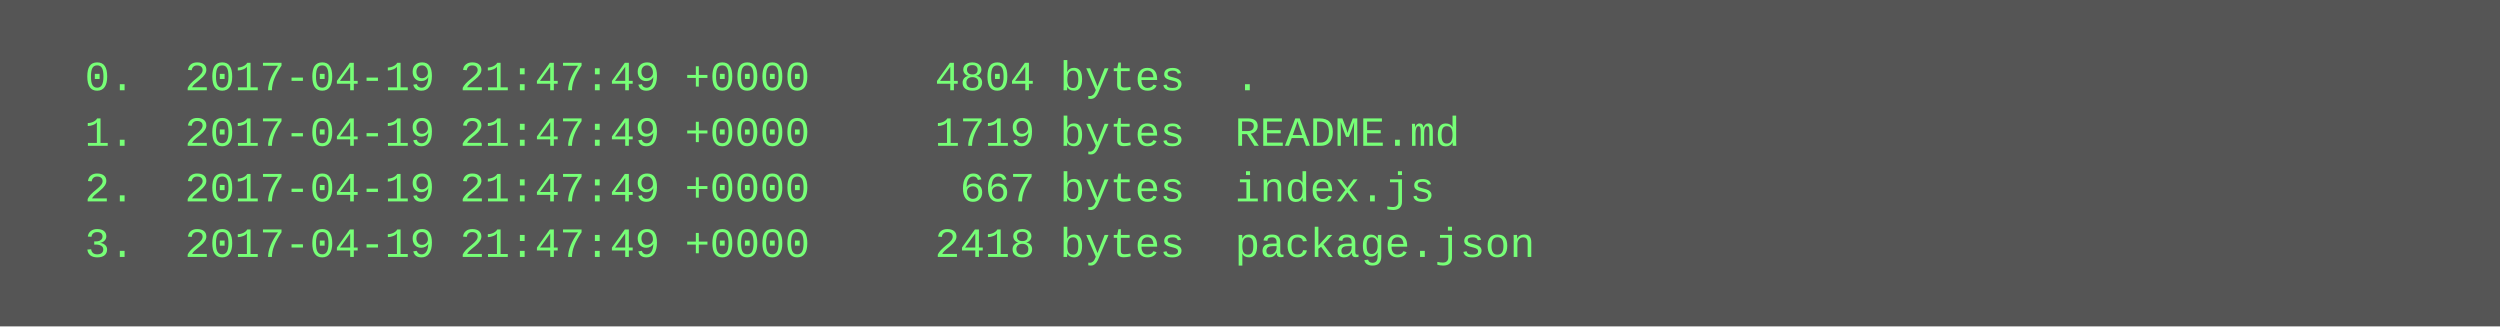
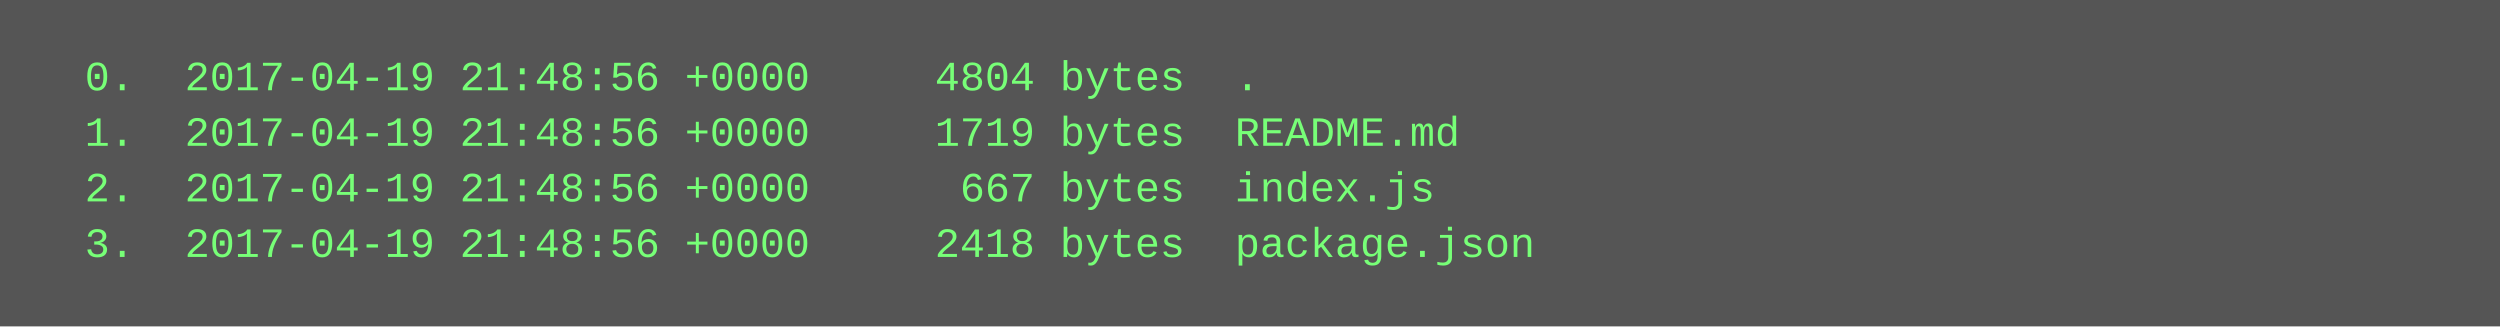
<svg xmlns="http://www.w3.org/2000/svg" height="94" width="720">
  <rect height="94" fill="#555" width="720" />
  <text fill="#7f7" font-family="Courier New" font-size="12" xml:space="preserve">
-     <tspan x="10" y="26">  0.  2017-04-19 21:47:49 +0000     4804 bytes  .</tspan>
-     <tspan x="10" y="42">  1.  2017-04-19 21:47:49 +0000     1719 bytes  README.md</tspan>
-     <tspan x="10" y="58">  2.  2017-04-19 21:47:49 +0000      667 bytes  index.js</tspan>
-     <tspan x="10" y="74">  3.  2017-04-19 21:47:49 +0000     2418 bytes  package.json</tspan>
+     <tspan x="10" y="26">  0.  2017-04-19 21:48:56 +0000     4804 bytes  .</tspan>
+     <tspan x="10" y="42">  1.  2017-04-19 21:48:56 +0000     1719 bytes  README.md</tspan>
+     <tspan x="10" y="58">  2.  2017-04-19 21:48:56 +0000      667 bytes  index.js</tspan>
+     <tspan x="10" y="74">  3.  2017-04-19 21:48:56 +0000     2418 bytes  package.json</tspan>
  </text>
</svg>
